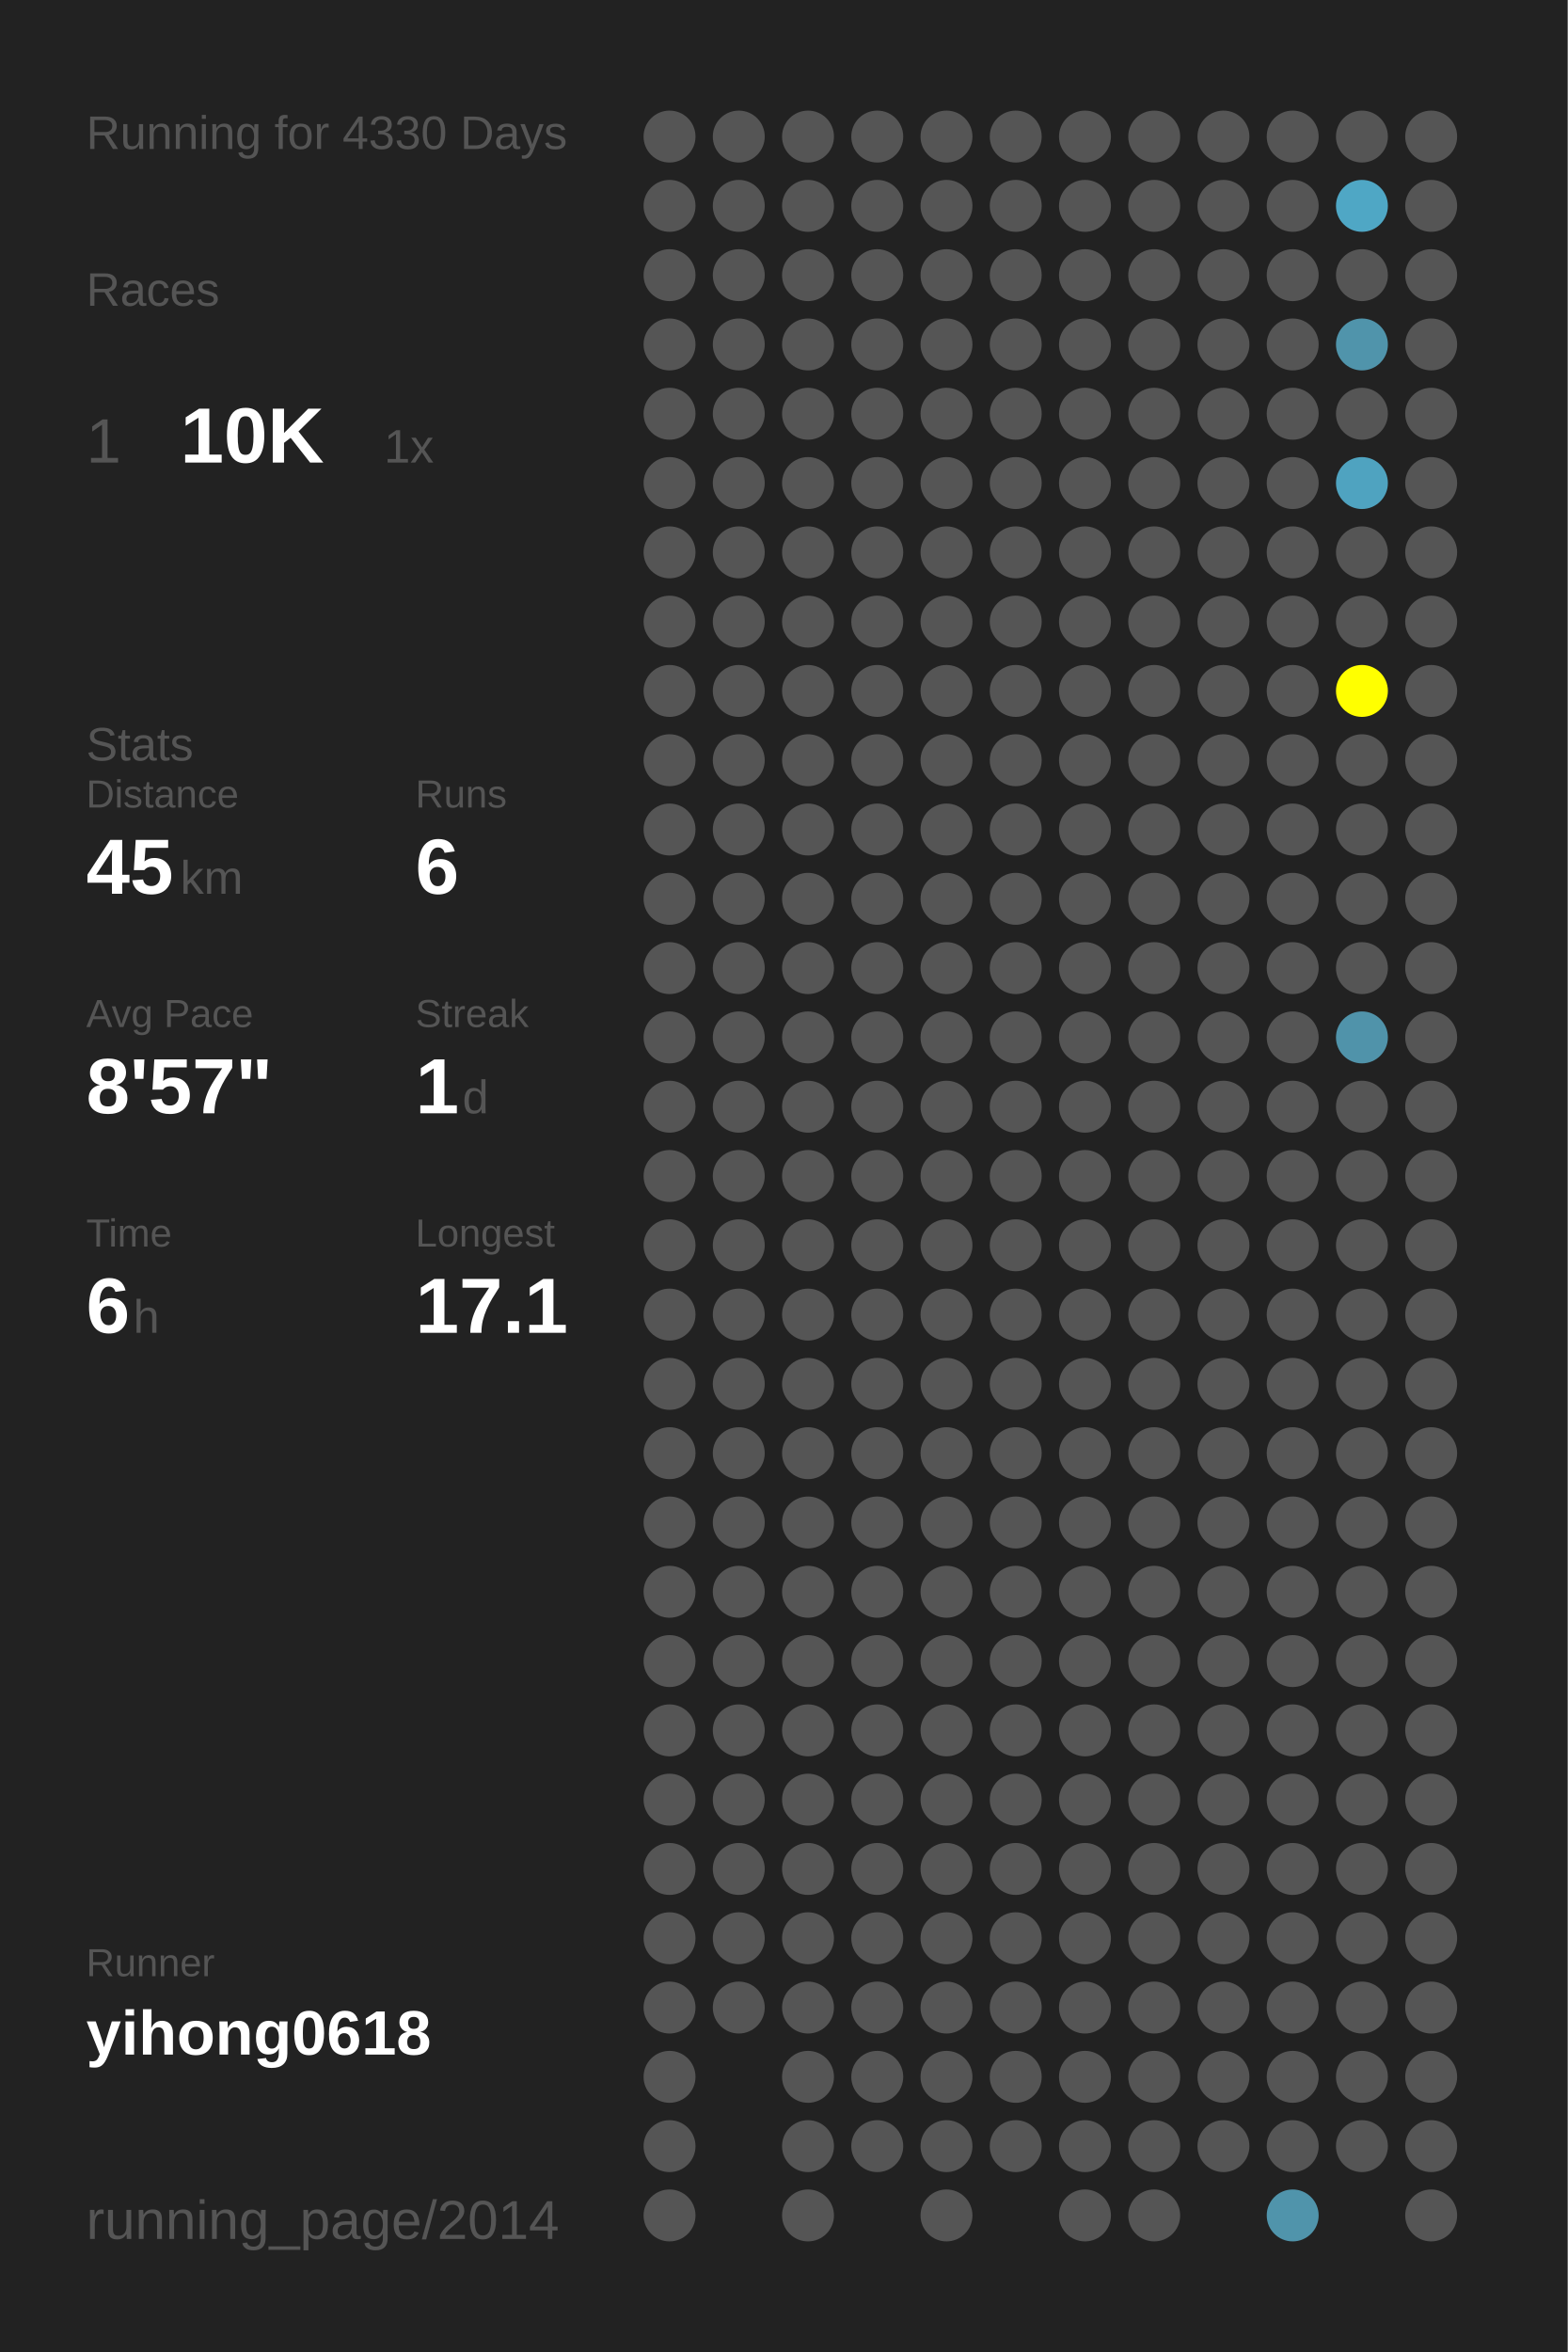
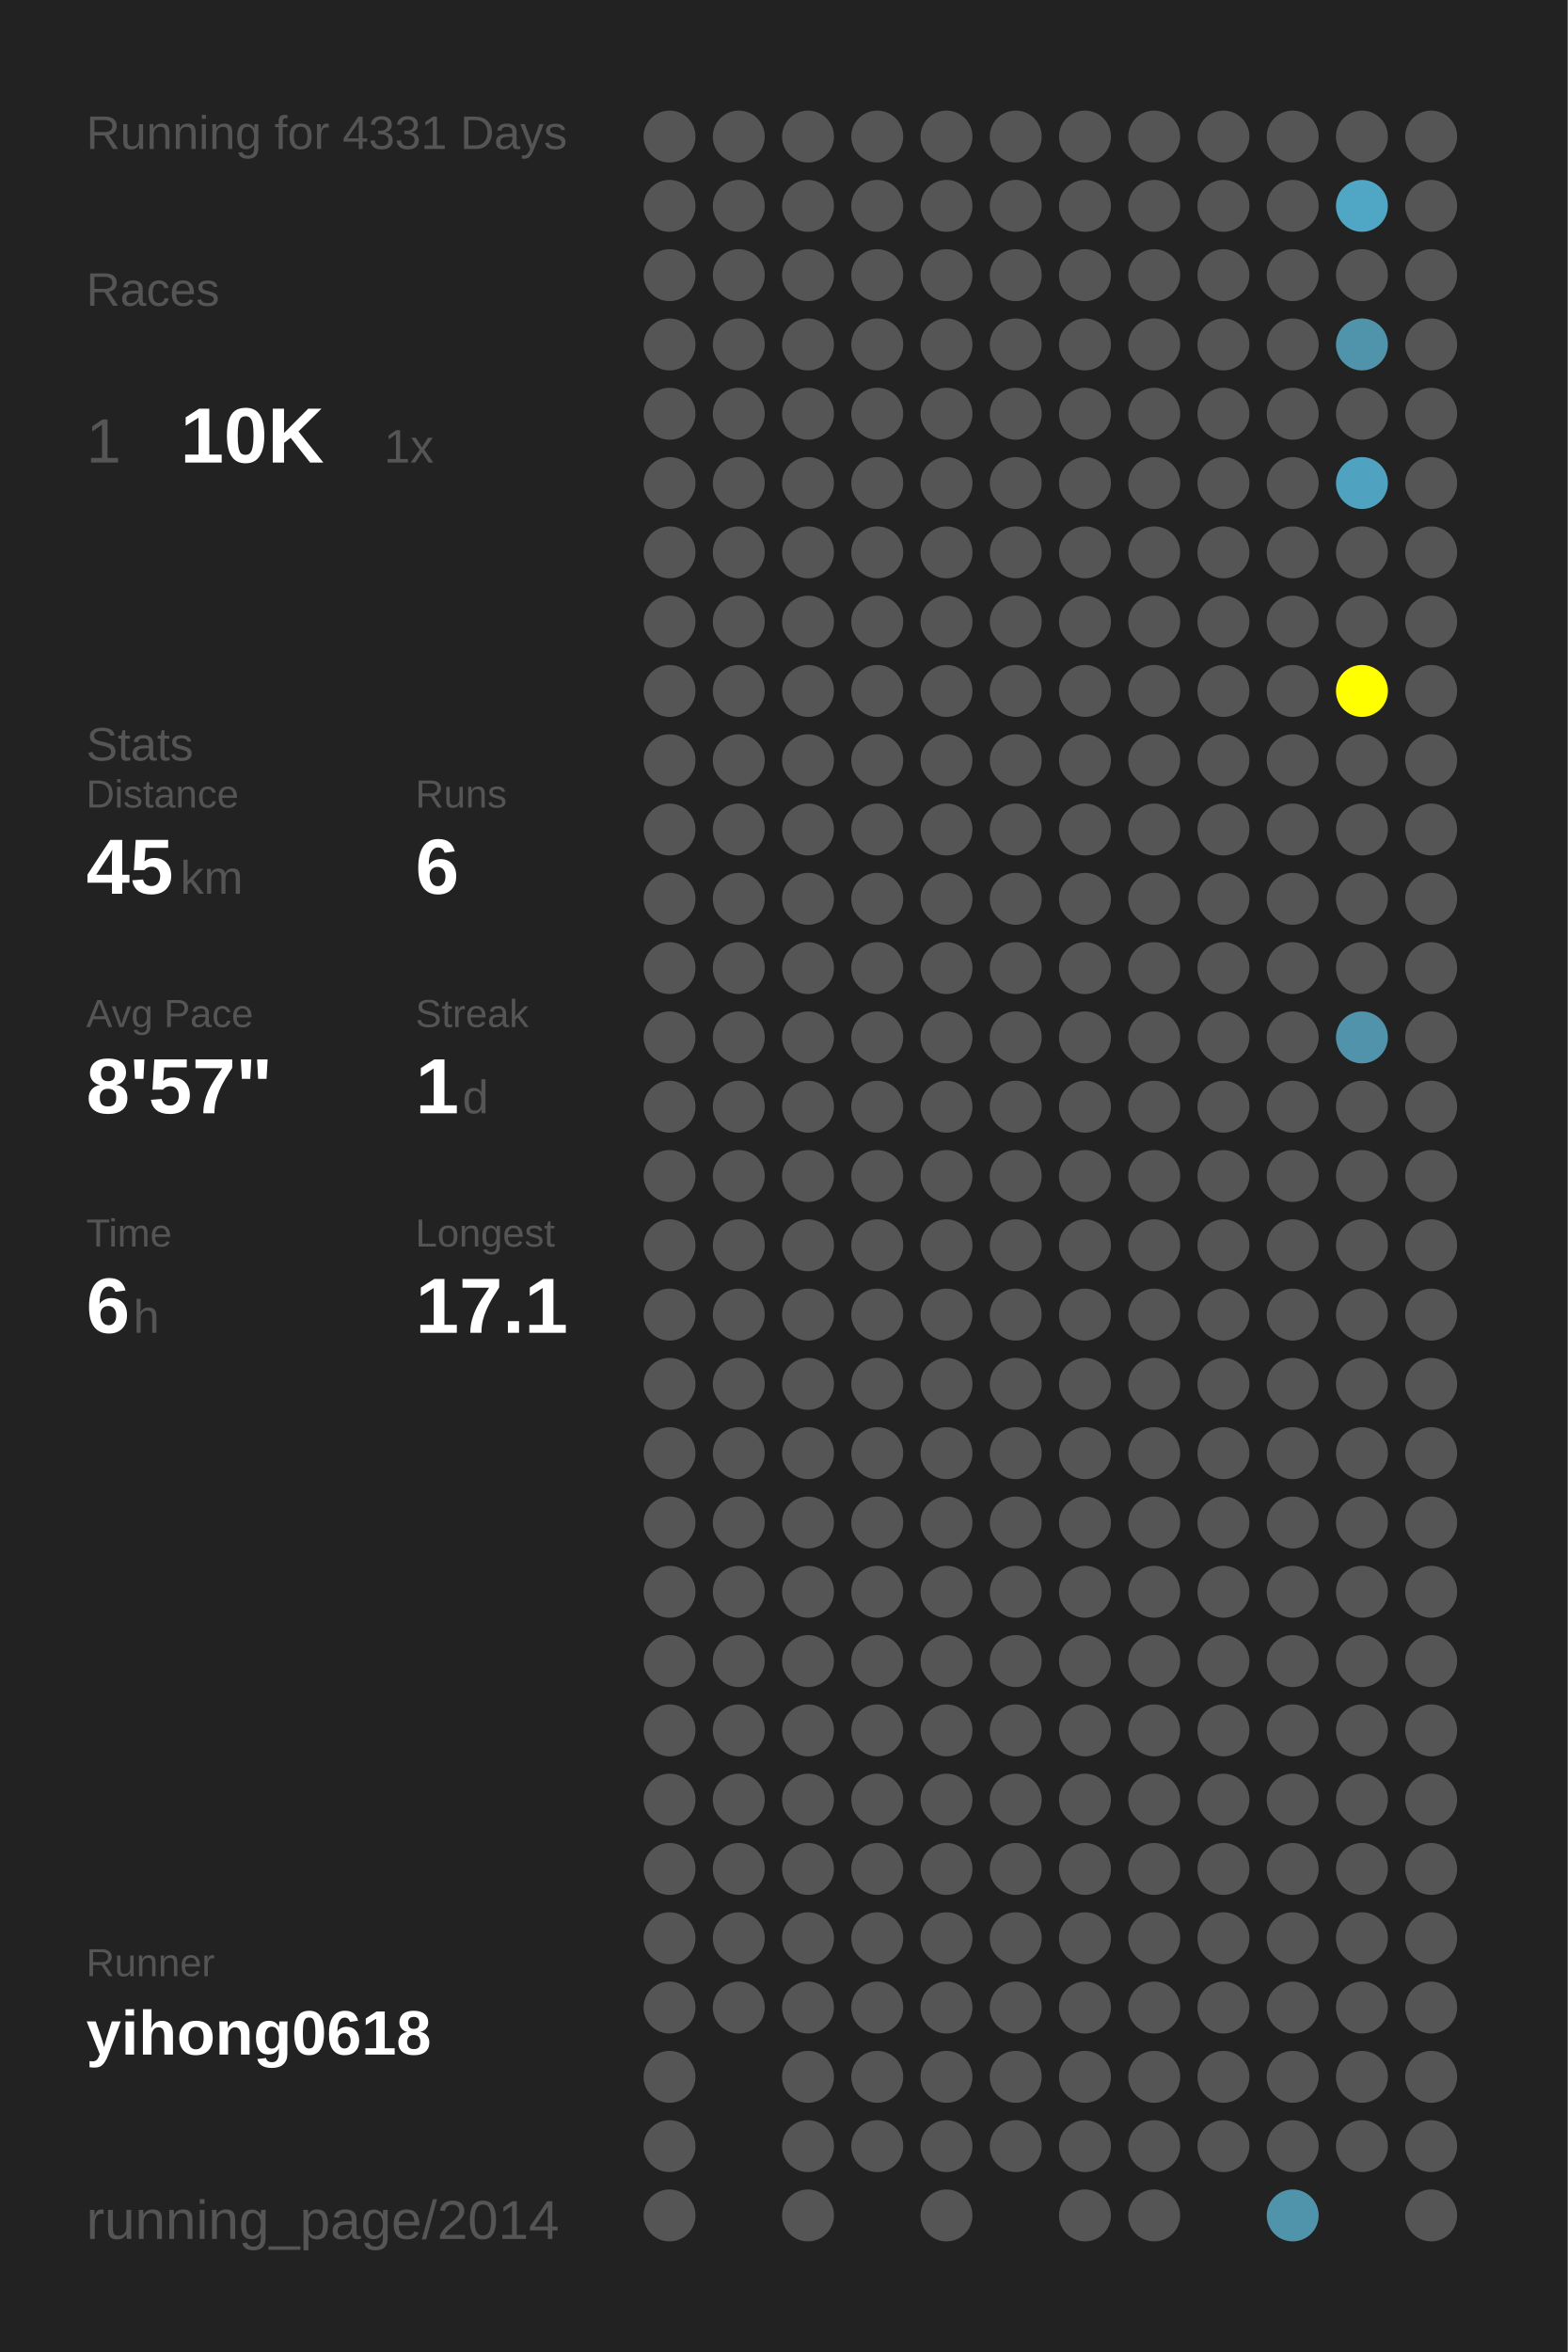
<svg xmlns="http://www.w3.org/2000/svg" baseProfile="full" height="300mm" version="1.1" viewBox="0,0,200,300" width="200mm">
  <defs />
  <rect fill="#222222" height="300" width="200" x="0" y="0" />
-   <text fill="#555555" style="font-size:6px; font-family:Arial;" x="11" y="19">Running for 4330 Days</text>
+   <text fill="#555555" style="font-size:6px; font-family:Arial;" x="11" y="19">Running for 4331 Days</text>
  <text fill="#555555" style="font-size:6px; font-family:Arial;" x="11" y="39">Races</text>
  <text fill="#555555" style="font-size:8px; font-family:Arial;" x="11" y="59">1</text>
  <text fill="#FFFFFF" style="font-size:10px; font-family:Arial; font-weight:bold;" x="23" y="59">10K</text>
  <text fill="#555555" style="font-size:6px; font-family:Arial;" x="49" y="59">1x</text>
  <text fill="#555555" style="font-size:6px; font-family:Arial;" x="11" y="97">Stats</text>
  <text fill="#555555" style="font-size:5px; font-family:Arial;" x="11" y="103">Distance</text>
  <text fill="#FFFFFF" style="font-size:10px; font-family:Arial; font-weight:bold;" x="11" y="114">45</text>
  <text fill="#555555" style="font-size:6px; font-family:Arial;" x="23" y="114">km</text>
  <text fill="#555555" style="font-size:5px; font-family:Arial;" x="53" y="103">Runs</text>
  <text fill="#FFFFFF" style="font-size:10px; font-family:Arial; font-weight:bold;" x="53" y="114">6</text>
  <text fill="#555555" style="font-size:5px; font-family:Arial;" x="11" y="131">Avg Pace</text>
  <text fill="#FFFFFF" style="font-size:10px; font-family:Arial; font-weight:bold;" x="11" y="142">8'57"</text>
  <text fill="#555555" style="font-size:5px; font-family:Arial;" x="53" y="131">Streak</text>
  <text fill="#FFFFFF" style="font-size:10px; font-family:Arial; font-weight:bold;" x="53" y="142">1</text>
  <text fill="#555555" style="font-size:6px; font-family:Arial;" x="59" y="142">d</text>
  <text fill="#555555" style="font-size:5px; font-family:Arial;" x="11" y="159">Time</text>
  <text fill="#FFFFFF" style="font-size:10px; font-family:Arial; font-weight:bold;" x="11" y="170">6</text>
  <text fill="#555555" style="font-size:6px; font-family:Arial;" x="17" y="170">h</text>
  <text fill="#555555" style="font-size:5px; font-family:Arial;" x="53" y="159">Longest</text>
  <text fill="#FFFFFF" style="font-size:10px; font-family:Arial; font-weight:bold;" x="53" y="170">17.1</text>
  <text fill="#555555" style="font-size:5px; font-family:Arial;" x="11" y="252.065">Runner</text>
  <text fill="#FFFFFF" style="font-size:8px; font-family:Arial; font-weight:bold;" x="11" y="262.065">yihong0618</text>
  <text fill="#555555" style="font-size:7px; font-family:Arial;" x="11" y="285.581">running_page/2014</text>
  <circle cx="85.417" cy="17.419" fill="#555555" r="3.312" />
  <circle cx="85.417" cy="26.258" fill="#555555" r="3.312" />
  <circle cx="85.417" cy="35.097" fill="#555555" r="3.312" />
  <circle cx="85.417" cy="43.935" fill="#555555" r="3.312" />
  <circle cx="85.417" cy="52.774" fill="#555555" r="3.312" />
  <circle cx="85.417" cy="61.613" fill="#555555" r="3.312" />
  <circle cx="85.417" cy="70.452" fill="#555555" r="3.312" />
  <circle cx="85.417" cy="79.29" fill="#555555" r="3.312" />
  <circle cx="85.417" cy="88.129" fill="#555555" r="3.312" />
  <circle cx="85.417" cy="96.968" fill="#555555" r="3.312" />
  <circle cx="85.417" cy="105.806" fill="#555555" r="3.312" />
  <circle cx="85.417" cy="114.645" fill="#555555" r="3.312" />
  <circle cx="85.417" cy="123.484" fill="#555555" r="3.312" />
  <circle cx="85.417" cy="132.323" fill="#555555" r="3.312" />
  <circle cx="85.417" cy="141.161" fill="#555555" r="3.312" />
  <circle cx="85.417" cy="150" fill="#555555" r="3.312" />
  <circle cx="85.417" cy="158.839" fill="#555555" r="3.312" />
  <circle cx="85.417" cy="167.677" fill="#555555" r="3.312" />
  <circle cx="85.417" cy="176.516" fill="#555555" r="3.312" />
  <circle cx="85.417" cy="185.355" fill="#555555" r="3.312" />
  <circle cx="85.417" cy="194.194" fill="#555555" r="3.312" />
  <circle cx="85.417" cy="203.032" fill="#555555" r="3.312" />
  <circle cx="85.417" cy="211.871" fill="#555555" r="3.312" />
  <circle cx="85.417" cy="220.71" fill="#555555" r="3.312" />
  <circle cx="85.417" cy="229.548" fill="#555555" r="3.312" />
  <circle cx="85.417" cy="238.387" fill="#555555" r="3.312" />
  <circle cx="85.417" cy="247.226" fill="#555555" r="3.312" />
  <circle cx="85.417" cy="256.065" fill="#555555" r="3.312" />
  <circle cx="85.417" cy="264.903" fill="#555555" r="3.312" />
  <circle cx="85.417" cy="273.742" fill="#555555" r="3.312" />
  <circle cx="85.417" cy="282.581" fill="#555555" r="3.312" />
  <circle cx="94.25" cy="17.419" fill="#555555" r="3.312" />
  <circle cx="94.25" cy="26.258" fill="#555555" r="3.312" />
  <circle cx="94.25" cy="35.097" fill="#555555" r="3.312" />
  <circle cx="94.25" cy="43.935" fill="#555555" r="3.312" />
  <circle cx="94.25" cy="52.774" fill="#555555" r="3.312" />
  <circle cx="94.25" cy="61.613" fill="#555555" r="3.312" />
  <circle cx="94.25" cy="70.452" fill="#555555" r="3.312" />
  <circle cx="94.25" cy="79.29" fill="#555555" r="3.312" />
  <circle cx="94.25" cy="88.129" fill="#555555" r="3.312" />
  <circle cx="94.25" cy="96.968" fill="#555555" r="3.312" />
  <circle cx="94.25" cy="105.806" fill="#555555" r="3.312" />
  <circle cx="94.25" cy="114.645" fill="#555555" r="3.312" />
  <circle cx="94.25" cy="123.484" fill="#555555" r="3.312" />
  <circle cx="94.25" cy="132.323" fill="#555555" r="3.312" />
  <circle cx="94.25" cy="141.161" fill="#555555" r="3.312" />
  <circle cx="94.25" cy="150" fill="#555555" r="3.312" />
  <circle cx="94.25" cy="158.839" fill="#555555" r="3.312" />
  <circle cx="94.25" cy="167.677" fill="#555555" r="3.312" />
  <circle cx="94.25" cy="176.516" fill="#555555" r="3.312" />
  <circle cx="94.25" cy="185.355" fill="#555555" r="3.312" />
  <circle cx="94.25" cy="194.194" fill="#555555" r="3.312" />
  <circle cx="94.25" cy="203.032" fill="#555555" r="3.312" />
  <circle cx="94.25" cy="211.871" fill="#555555" r="3.312" />
  <circle cx="94.25" cy="220.71" fill="#555555" r="3.312" />
  <circle cx="94.25" cy="229.548" fill="#555555" r="3.312" />
  <circle cx="94.25" cy="238.387" fill="#555555" r="3.312" />
  <circle cx="94.25" cy="247.226" fill="#555555" r="3.312" />
  <circle cx="94.25" cy="256.065" fill="#555555" r="3.312" />
  <circle cx="103.083" cy="17.419" fill="#555555" r="3.312" />
  <circle cx="103.083" cy="26.258" fill="#555555" r="3.312" />
  <circle cx="103.083" cy="35.097" fill="#555555" r="3.312" />
  <circle cx="103.083" cy="43.935" fill="#555555" r="3.312" />
  <circle cx="103.083" cy="52.774" fill="#555555" r="3.312" />
  <circle cx="103.083" cy="61.613" fill="#555555" r="3.312" />
  <circle cx="103.083" cy="70.452" fill="#555555" r="3.312" />
  <circle cx="103.083" cy="79.29" fill="#555555" r="3.312" />
  <circle cx="103.083" cy="88.129" fill="#555555" r="3.312" />
  <circle cx="103.083" cy="96.968" fill="#555555" r="3.312" />
  <circle cx="103.083" cy="105.806" fill="#555555" r="3.312" />
  <circle cx="103.083" cy="114.645" fill="#555555" r="3.312" />
  <circle cx="103.083" cy="123.484" fill="#555555" r="3.312" />
  <circle cx="103.083" cy="132.323" fill="#555555" r="3.312" />
  <circle cx="103.083" cy="141.161" fill="#555555" r="3.312" />
  <circle cx="103.083" cy="150" fill="#555555" r="3.312" />
  <circle cx="103.083" cy="158.839" fill="#555555" r="3.312" />
  <circle cx="103.083" cy="167.677" fill="#555555" r="3.312" />
  <circle cx="103.083" cy="176.516" fill="#555555" r="3.312" />
  <circle cx="103.083" cy="185.355" fill="#555555" r="3.312" />
  <circle cx="103.083" cy="194.194" fill="#555555" r="3.312" />
  <circle cx="103.083" cy="203.032" fill="#555555" r="3.312" />
  <circle cx="103.083" cy="211.871" fill="#555555" r="3.312" />
  <circle cx="103.083" cy="220.71" fill="#555555" r="3.312" />
  <circle cx="103.083" cy="229.548" fill="#555555" r="3.312" />
  <circle cx="103.083" cy="238.387" fill="#555555" r="3.312" />
  <circle cx="103.083" cy="247.226" fill="#555555" r="3.312" />
  <circle cx="103.083" cy="256.065" fill="#555555" r="3.312" />
  <circle cx="103.083" cy="264.903" fill="#555555" r="3.312" />
  <circle cx="103.083" cy="273.742" fill="#555555" r="3.312" />
  <circle cx="103.083" cy="282.581" fill="#555555" r="3.312" />
  <circle cx="111.917" cy="17.419" fill="#555555" r="3.312" />
  <circle cx="111.917" cy="26.258" fill="#555555" r="3.312" />
  <circle cx="111.917" cy="35.097" fill="#555555" r="3.312" />
  <circle cx="111.917" cy="43.935" fill="#555555" r="3.312" />
  <circle cx="111.917" cy="52.774" fill="#555555" r="3.312" />
  <circle cx="111.917" cy="61.613" fill="#555555" r="3.312" />
  <circle cx="111.917" cy="70.452" fill="#555555" r="3.312" />
  <circle cx="111.917" cy="79.29" fill="#555555" r="3.312" />
  <circle cx="111.917" cy="88.129" fill="#555555" r="3.312" />
  <circle cx="111.917" cy="96.968" fill="#555555" r="3.312" />
  <circle cx="111.917" cy="105.806" fill="#555555" r="3.312" />
  <circle cx="111.917" cy="114.645" fill="#555555" r="3.312" />
  <circle cx="111.917" cy="123.484" fill="#555555" r="3.312" />
  <circle cx="111.917" cy="132.323" fill="#555555" r="3.312" />
  <circle cx="111.917" cy="141.161" fill="#555555" r="3.312" />
  <circle cx="111.917" cy="150" fill="#555555" r="3.312" />
  <circle cx="111.917" cy="158.839" fill="#555555" r="3.312" />
  <circle cx="111.917" cy="167.677" fill="#555555" r="3.312" />
  <circle cx="111.917" cy="176.516" fill="#555555" r="3.312" />
  <circle cx="111.917" cy="185.355" fill="#555555" r="3.312" />
  <circle cx="111.917" cy="194.194" fill="#555555" r="3.312" />
  <circle cx="111.917" cy="203.032" fill="#555555" r="3.312" />
  <circle cx="111.917" cy="211.871" fill="#555555" r="3.312" />
  <circle cx="111.917" cy="220.71" fill="#555555" r="3.312" />
  <circle cx="111.917" cy="229.548" fill="#555555" r="3.312" />
  <circle cx="111.917" cy="238.387" fill="#555555" r="3.312" />
  <circle cx="111.917" cy="247.226" fill="#555555" r="3.312" />
  <circle cx="111.917" cy="256.065" fill="#555555" r="3.312" />
  <circle cx="111.917" cy="264.903" fill="#555555" r="3.312" />
  <circle cx="111.917" cy="273.742" fill="#555555" r="3.312" />
  <circle cx="120.75" cy="17.419" fill="#555555" r="3.312" />
  <circle cx="120.75" cy="26.258" fill="#555555" r="3.312" />
  <circle cx="120.75" cy="35.097" fill="#555555" r="3.312" />
  <circle cx="120.75" cy="43.935" fill="#555555" r="3.312" />
  <circle cx="120.75" cy="52.774" fill="#555555" r="3.312" />
  <circle cx="120.75" cy="61.613" fill="#555555" r="3.312" />
  <circle cx="120.75" cy="70.452" fill="#555555" r="3.312" />
  <circle cx="120.75" cy="79.29" fill="#555555" r="3.312" />
  <circle cx="120.75" cy="88.129" fill="#555555" r="3.312" />
  <circle cx="120.75" cy="96.968" fill="#555555" r="3.312" />
  <circle cx="120.75" cy="105.806" fill="#555555" r="3.312" />
  <circle cx="120.75" cy="114.645" fill="#555555" r="3.312" />
  <circle cx="120.75" cy="123.484" fill="#555555" r="3.312" />
  <circle cx="120.75" cy="132.323" fill="#555555" r="3.312" />
  <circle cx="120.75" cy="141.161" fill="#555555" r="3.312" />
  <circle cx="120.75" cy="150" fill="#555555" r="3.312" />
  <circle cx="120.75" cy="158.839" fill="#555555" r="3.312" />
  <circle cx="120.75" cy="167.677" fill="#555555" r="3.312" />
  <circle cx="120.75" cy="176.516" fill="#555555" r="3.312" />
  <circle cx="120.75" cy="185.355" fill="#555555" r="3.312" />
  <circle cx="120.75" cy="194.194" fill="#555555" r="3.312" />
  <circle cx="120.75" cy="203.032" fill="#555555" r="3.312" />
  <circle cx="120.75" cy="211.871" fill="#555555" r="3.312" />
  <circle cx="120.75" cy="220.71" fill="#555555" r="3.312" />
  <circle cx="120.75" cy="229.548" fill="#555555" r="3.312" />
  <circle cx="120.75" cy="238.387" fill="#555555" r="3.312" />
  <circle cx="120.75" cy="247.226" fill="#555555" r="3.312" />
  <circle cx="120.75" cy="256.065" fill="#555555" r="3.312" />
  <circle cx="120.75" cy="264.903" fill="#555555" r="3.312" />
  <circle cx="120.75" cy="273.742" fill="#555555" r="3.312" />
  <circle cx="120.75" cy="282.581" fill="#555555" r="3.312" />
  <circle cx="129.583" cy="17.419" fill="#555555" r="3.312" />
  <circle cx="129.583" cy="26.258" fill="#555555" r="3.312" />
  <circle cx="129.583" cy="35.097" fill="#555555" r="3.312" />
  <circle cx="129.583" cy="43.935" fill="#555555" r="3.312" />
  <circle cx="129.583" cy="52.774" fill="#555555" r="3.312" />
  <circle cx="129.583" cy="61.613" fill="#555555" r="3.312" />
  <circle cx="129.583" cy="70.452" fill="#555555" r="3.312" />
  <circle cx="129.583" cy="79.29" fill="#555555" r="3.312" />
  <circle cx="129.583" cy="88.129" fill="#555555" r="3.312" />
  <circle cx="129.583" cy="96.968" fill="#555555" r="3.312" />
  <circle cx="129.583" cy="105.806" fill="#555555" r="3.312" />
  <circle cx="129.583" cy="114.645" fill="#555555" r="3.312" />
  <circle cx="129.583" cy="123.484" fill="#555555" r="3.312" />
  <circle cx="129.583" cy="132.323" fill="#555555" r="3.312" />
  <circle cx="129.583" cy="141.161" fill="#555555" r="3.312" />
  <circle cx="129.583" cy="150" fill="#555555" r="3.312" />
  <circle cx="129.583" cy="158.839" fill="#555555" r="3.312" />
  <circle cx="129.583" cy="167.677" fill="#555555" r="3.312" />
  <circle cx="129.583" cy="176.516" fill="#555555" r="3.312" />
  <circle cx="129.583" cy="185.355" fill="#555555" r="3.312" />
  <circle cx="129.583" cy="194.194" fill="#555555" r="3.312" />
  <circle cx="129.583" cy="203.032" fill="#555555" r="3.312" />
  <circle cx="129.583" cy="211.871" fill="#555555" r="3.312" />
  <circle cx="129.583" cy="220.71" fill="#555555" r="3.312" />
  <circle cx="129.583" cy="229.548" fill="#555555" r="3.312" />
  <circle cx="129.583" cy="238.387" fill="#555555" r="3.312" />
  <circle cx="129.583" cy="247.226" fill="#555555" r="3.312" />
  <circle cx="129.583" cy="256.065" fill="#555555" r="3.312" />
  <circle cx="129.583" cy="264.903" fill="#555555" r="3.312" />
  <circle cx="129.583" cy="273.742" fill="#555555" r="3.312" />
  <circle cx="138.417" cy="17.419" fill="#555555" r="3.312" />
  <circle cx="138.417" cy="26.258" fill="#555555" r="3.312" />
  <circle cx="138.417" cy="35.097" fill="#555555" r="3.312" />
  <circle cx="138.417" cy="43.935" fill="#555555" r="3.312" />
  <circle cx="138.417" cy="52.774" fill="#555555" r="3.312" />
  <circle cx="138.417" cy="61.613" fill="#555555" r="3.312" />
  <circle cx="138.417" cy="70.452" fill="#555555" r="3.312" />
  <circle cx="138.417" cy="79.29" fill="#555555" r="3.312" />
  <circle cx="138.417" cy="88.129" fill="#555555" r="3.312" />
  <circle cx="138.417" cy="96.968" fill="#555555" r="3.312" />
  <circle cx="138.417" cy="105.806" fill="#555555" r="3.312" />
  <circle cx="138.417" cy="114.645" fill="#555555" r="3.312" />
  <circle cx="138.417" cy="123.484" fill="#555555" r="3.312" />
  <circle cx="138.417" cy="132.323" fill="#555555" r="3.312" />
  <circle cx="138.417" cy="141.161" fill="#555555" r="3.312" />
  <circle cx="138.417" cy="150" fill="#555555" r="3.312" />
  <circle cx="138.417" cy="158.839" fill="#555555" r="3.312" />
  <circle cx="138.417" cy="167.677" fill="#555555" r="3.312" />
  <circle cx="138.417" cy="176.516" fill="#555555" r="3.312" />
  <circle cx="138.417" cy="185.355" fill="#555555" r="3.312" />
  <circle cx="138.417" cy="194.194" fill="#555555" r="3.312" />
  <circle cx="138.417" cy="203.032" fill="#555555" r="3.312" />
  <circle cx="138.417" cy="211.871" fill="#555555" r="3.312" />
  <circle cx="138.417" cy="220.71" fill="#555555" r="3.312" />
  <circle cx="138.417" cy="229.548" fill="#555555" r="3.312" />
  <circle cx="138.417" cy="238.387" fill="#555555" r="3.312" />
  <circle cx="138.417" cy="247.226" fill="#555555" r="3.312" />
  <circle cx="138.417" cy="256.065" fill="#555555" r="3.312" />
  <circle cx="138.417" cy="264.903" fill="#555555" r="3.312" />
  <circle cx="138.417" cy="273.742" fill="#555555" r="3.312" />
  <circle cx="138.417" cy="282.581" fill="#555555" r="3.312" />
  <circle cx="147.25" cy="17.419" fill="#555555" r="3.312" />
  <circle cx="147.25" cy="26.258" fill="#555555" r="3.312" />
  <circle cx="147.25" cy="35.097" fill="#555555" r="3.312" />
  <circle cx="147.25" cy="43.935" fill="#555555" r="3.312" />
  <circle cx="147.25" cy="52.774" fill="#555555" r="3.312" />
  <circle cx="147.25" cy="61.613" fill="#555555" r="3.312" />
  <circle cx="147.25" cy="70.452" fill="#555555" r="3.312" />
  <circle cx="147.25" cy="79.29" fill="#555555" r="3.312" />
  <circle cx="147.25" cy="88.129" fill="#555555" r="3.312" />
  <circle cx="147.25" cy="96.968" fill="#555555" r="3.312" />
  <circle cx="147.25" cy="105.806" fill="#555555" r="3.312" />
  <circle cx="147.25" cy="114.645" fill="#555555" r="3.312" />
  <circle cx="147.25" cy="123.484" fill="#555555" r="3.312" />
  <circle cx="147.25" cy="132.323" fill="#555555" r="3.312" />
  <circle cx="147.25" cy="141.161" fill="#555555" r="3.312" />
  <circle cx="147.25" cy="150" fill="#555555" r="3.312" />
  <circle cx="147.25" cy="158.839" fill="#555555" r="3.312" />
  <circle cx="147.25" cy="167.677" fill="#555555" r="3.312" />
  <circle cx="147.25" cy="176.516" fill="#555555" r="3.312" />
  <circle cx="147.25" cy="185.355" fill="#555555" r="3.312" />
  <circle cx="147.25" cy="194.194" fill="#555555" r="3.312" />
  <circle cx="147.25" cy="203.032" fill="#555555" r="3.312" />
  <circle cx="147.25" cy="211.871" fill="#555555" r="3.312" />
  <circle cx="147.25" cy="220.71" fill="#555555" r="3.312" />
  <circle cx="147.25" cy="229.548" fill="#555555" r="3.312" />
  <circle cx="147.25" cy="238.387" fill="#555555" r="3.312" />
  <circle cx="147.25" cy="247.226" fill="#555555" r="3.312" />
  <circle cx="147.25" cy="256.065" fill="#555555" r="3.312" />
  <circle cx="147.25" cy="264.903" fill="#555555" r="3.312" />
  <circle cx="147.25" cy="273.742" fill="#555555" r="3.312" />
  <circle cx="147.25" cy="282.581" fill="#555555" r="3.312" />
  <circle cx="156.083" cy="17.419" fill="#555555" r="3.312" />
  <circle cx="156.083" cy="26.258" fill="#555555" r="3.312" />
  <circle cx="156.083" cy="35.097" fill="#555555" r="3.312" />
  <circle cx="156.083" cy="43.935" fill="#555555" r="3.312" />
  <circle cx="156.083" cy="52.774" fill="#555555" r="3.312" />
  <circle cx="156.083" cy="61.613" fill="#555555" r="3.312" />
  <circle cx="156.083" cy="70.452" fill="#555555" r="3.312" />
  <circle cx="156.083" cy="79.29" fill="#555555" r="3.312" />
  <circle cx="156.083" cy="88.129" fill="#555555" r="3.312" />
  <circle cx="156.083" cy="96.968" fill="#555555" r="3.312" />
  <circle cx="156.083" cy="105.806" fill="#555555" r="3.312" />
  <circle cx="156.083" cy="114.645" fill="#555555" r="3.312" />
  <circle cx="156.083" cy="123.484" fill="#555555" r="3.312" />
  <circle cx="156.083" cy="132.323" fill="#555555" r="3.312" />
  <circle cx="156.083" cy="141.161" fill="#555555" r="3.312" />
  <circle cx="156.083" cy="150" fill="#555555" r="3.312" />
  <circle cx="156.083" cy="158.839" fill="#555555" r="3.312" />
  <circle cx="156.083" cy="167.677" fill="#555555" r="3.312" />
  <circle cx="156.083" cy="176.516" fill="#555555" r="3.312" />
  <circle cx="156.083" cy="185.355" fill="#555555" r="3.312" />
  <circle cx="156.083" cy="194.194" fill="#555555" r="3.312" />
  <circle cx="156.083" cy="203.032" fill="#555555" r="3.312" />
  <circle cx="156.083" cy="211.871" fill="#555555" r="3.312" />
  <circle cx="156.083" cy="220.71" fill="#555555" r="3.312" />
  <circle cx="156.083" cy="229.548" fill="#555555" r="3.312" />
  <circle cx="156.083" cy="238.387" fill="#555555" r="3.312" />
  <circle cx="156.083" cy="247.226" fill="#555555" r="3.312" />
  <circle cx="156.083" cy="256.065" fill="#555555" r="3.312" />
  <circle cx="156.083" cy="264.903" fill="#555555" r="3.312" />
  <circle cx="156.083" cy="273.742" fill="#555555" r="3.312" />
  <circle cx="164.917" cy="17.419" fill="#555555" r="3.312" />
  <circle cx="164.917" cy="26.258" fill="#555555" r="3.312" />
  <circle cx="164.917" cy="35.097" fill="#555555" r="3.312" />
  <circle cx="164.917" cy="43.935" fill="#555555" r="3.312" />
  <circle cx="164.917" cy="52.774" fill="#555555" r="3.312" />
  <circle cx="164.917" cy="61.613" fill="#555555" r="3.312" />
  <circle cx="164.917" cy="70.452" fill="#555555" r="3.312" />
  <circle cx="164.917" cy="79.29" fill="#555555" r="3.312" />
  <circle cx="164.917" cy="88.129" fill="#555555" r="3.312" />
  <circle cx="164.917" cy="96.968" fill="#555555" r="3.312" />
  <circle cx="164.917" cy="105.806" fill="#555555" r="3.312" />
  <circle cx="164.917" cy="114.645" fill="#555555" r="3.312" />
  <circle cx="164.917" cy="123.484" fill="#555555" r="3.312" />
  <circle cx="164.917" cy="132.323" fill="#555555" r="3.312" />
  <circle cx="164.917" cy="141.161" fill="#555555" r="3.312" />
  <circle cx="164.917" cy="150" fill="#555555" r="3.312" />
  <circle cx="164.917" cy="158.839" fill="#555555" r="3.312" />
  <circle cx="164.917" cy="167.677" fill="#555555" r="3.312" />
  <circle cx="164.917" cy="176.516" fill="#555555" r="3.312" />
  <circle cx="164.917" cy="185.355" fill="#555555" r="3.312" />
  <circle cx="164.917" cy="194.194" fill="#555555" r="3.312" />
  <circle cx="164.917" cy="203.032" fill="#555555" r="3.312" />
  <circle cx="164.917" cy="211.871" fill="#555555" r="3.312" />
  <circle cx="164.917" cy="220.71" fill="#555555" r="3.312" />
  <circle cx="164.917" cy="229.548" fill="#555555" r="3.312" />
  <circle cx="164.917" cy="238.387" fill="#555555" r="3.312" />
  <circle cx="164.917" cy="247.226" fill="#555555" r="3.312" />
  <circle cx="164.917" cy="256.065" fill="#555555" r="3.312" />
  <circle cx="164.917" cy="264.903" fill="#555555" r="3.312" />
  <circle cx="164.917" cy="273.742" fill="#555555" r="3.312" />
  <circle cx="164.917" cy="282.581" fill="#5094ab" r="3.312" />
  <circle cx="173.75" cy="17.419" fill="#555555" r="3.312" />
  <circle cx="173.75" cy="26.258" fill="#4fa7c5" r="3.312" />
  <circle cx="173.75" cy="35.097" fill="#555555" r="3.312" />
  <circle cx="173.75" cy="43.935" fill="#5094ab" r="3.312" />
  <circle cx="173.75" cy="52.774" fill="#555555" r="3.312" />
  <circle cx="173.75" cy="61.613" fill="#4fa3c0" r="3.312" />
  <circle cx="173.75" cy="70.452" fill="#555555" r="3.312" />
  <circle cx="173.75" cy="79.29" fill="#555555" r="3.312" />
  <circle cx="173.75" cy="88.129" fill="#FFFF00" r="3.312" />
  <circle cx="173.75" cy="96.968" fill="#555555" r="3.312" />
  <circle cx="173.75" cy="105.806" fill="#555555" r="3.312" />
  <circle cx="173.75" cy="114.645" fill="#555555" r="3.312" />
  <circle cx="173.75" cy="123.484" fill="#555555" r="3.312" />
  <circle cx="173.75" cy="132.323" fill="#5093aa" r="3.312" />
  <circle cx="173.75" cy="141.161" fill="#555555" r="3.312" />
  <circle cx="173.75" cy="150" fill="#555555" r="3.312" />
  <circle cx="173.75" cy="158.839" fill="#555555" r="3.312" />
  <circle cx="173.75" cy="167.677" fill="#555555" r="3.312" />
  <circle cx="173.75" cy="176.516" fill="#555555" r="3.312" />
  <circle cx="173.75" cy="185.355" fill="#555555" r="3.312" />
  <circle cx="173.75" cy="194.194" fill="#555555" r="3.312" />
  <circle cx="173.75" cy="203.032" fill="#555555" r="3.312" />
  <circle cx="173.75" cy="211.871" fill="#555555" r="3.312" />
  <circle cx="173.75" cy="220.71" fill="#555555" r="3.312" />
  <circle cx="173.75" cy="229.548" fill="#555555" r="3.312" />
  <circle cx="173.75" cy="238.387" fill="#555555" r="3.312" />
  <circle cx="173.75" cy="247.226" fill="#555555" r="3.312" />
  <circle cx="173.75" cy="256.065" fill="#555555" r="3.312" />
  <circle cx="173.75" cy="264.903" fill="#555555" r="3.312" />
  <circle cx="173.75" cy="273.742" fill="#555555" r="3.312" />
  <circle cx="182.583" cy="17.419" fill="#555555" r="3.312" />
  <circle cx="182.583" cy="26.258" fill="#555555" r="3.312" />
  <circle cx="182.583" cy="35.097" fill="#555555" r="3.312" />
  <circle cx="182.583" cy="43.935" fill="#555555" r="3.312" />
  <circle cx="182.583" cy="52.774" fill="#555555" r="3.312" />
  <circle cx="182.583" cy="61.613" fill="#555555" r="3.312" />
  <circle cx="182.583" cy="70.452" fill="#555555" r="3.312" />
  <circle cx="182.583" cy="79.29" fill="#555555" r="3.312" />
  <circle cx="182.583" cy="88.129" fill="#555555" r="3.312" />
  <circle cx="182.583" cy="96.968" fill="#555555" r="3.312" />
  <circle cx="182.583" cy="105.806" fill="#555555" r="3.312" />
  <circle cx="182.583" cy="114.645" fill="#555555" r="3.312" />
  <circle cx="182.583" cy="123.484" fill="#555555" r="3.312" />
  <circle cx="182.583" cy="132.323" fill="#555555" r="3.312" />
  <circle cx="182.583" cy="141.161" fill="#555555" r="3.312" />
  <circle cx="182.583" cy="150" fill="#555555" r="3.312" />
  <circle cx="182.583" cy="158.839" fill="#555555" r="3.312" />
  <circle cx="182.583" cy="167.677" fill="#555555" r="3.312" />
  <circle cx="182.583" cy="176.516" fill="#555555" r="3.312" />
  <circle cx="182.583" cy="185.355" fill="#555555" r="3.312" />
  <circle cx="182.583" cy="194.194" fill="#555555" r="3.312" />
  <circle cx="182.583" cy="203.032" fill="#555555" r="3.312" />
  <circle cx="182.583" cy="211.871" fill="#555555" r="3.312" />
  <circle cx="182.583" cy="220.71" fill="#555555" r="3.312" />
  <circle cx="182.583" cy="229.548" fill="#555555" r="3.312" />
  <circle cx="182.583" cy="238.387" fill="#555555" r="3.312" />
  <circle cx="182.583" cy="247.226" fill="#555555" r="3.312" />
  <circle cx="182.583" cy="256.065" fill="#555555" r="3.312" />
  <circle cx="182.583" cy="264.903" fill="#555555" r="3.312" />
  <circle cx="182.583" cy="273.742" fill="#555555" r="3.312" />
  <circle cx="182.583" cy="282.581" fill="#555555" r="3.312" />
</svg>
